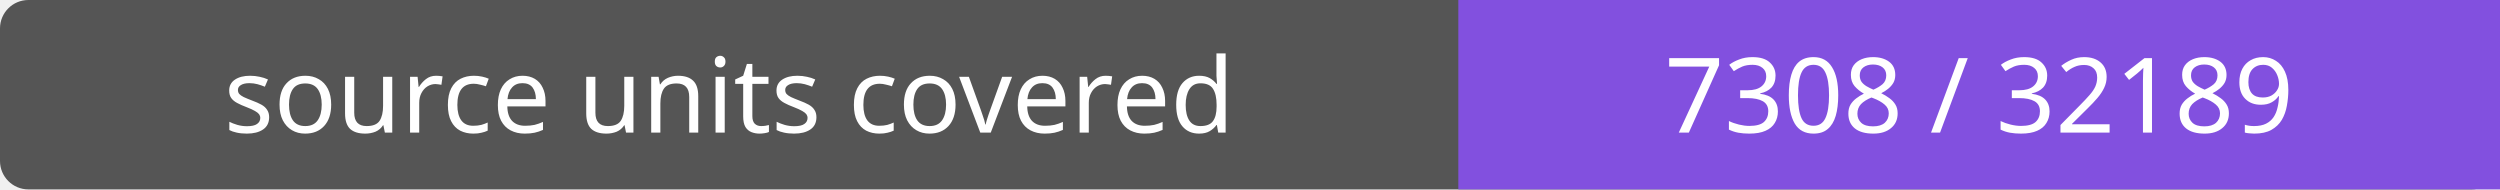
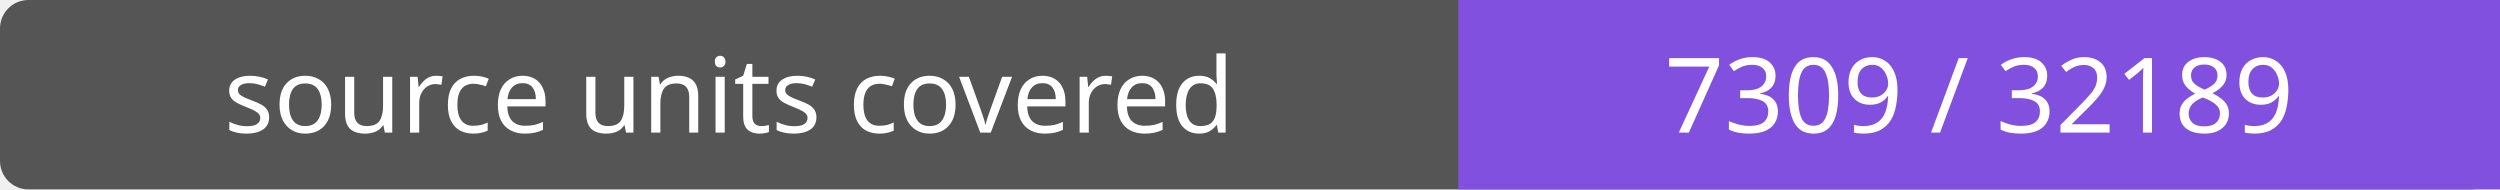
- <svg xmlns="http://www.w3.org/2000/svg" width="264" height="20" role="img" aria-label="source units covered: 7308 / 32189">
+ <svg xmlns="http://www.w3.org/2000/svg" width="264" height="20" role="img" aria-label="source units covered: 7309 / 32189">
  <rect width="264" height="20" rx="3" fill="#555" />
  <path fill="#8250df" d="M154 0h110v20H154z" />
  <g fill="#fff" text-anchor="middle" font-family="Verdana,sans-serif" font-size="11">
    <text x="77.0" y="14">source units covered</text>
-     <text x="209.0" y="14">7308 / 32189</text>
+     <text x="209.0" y="14">7309 / 32189</text>
  </g>
</svg>
